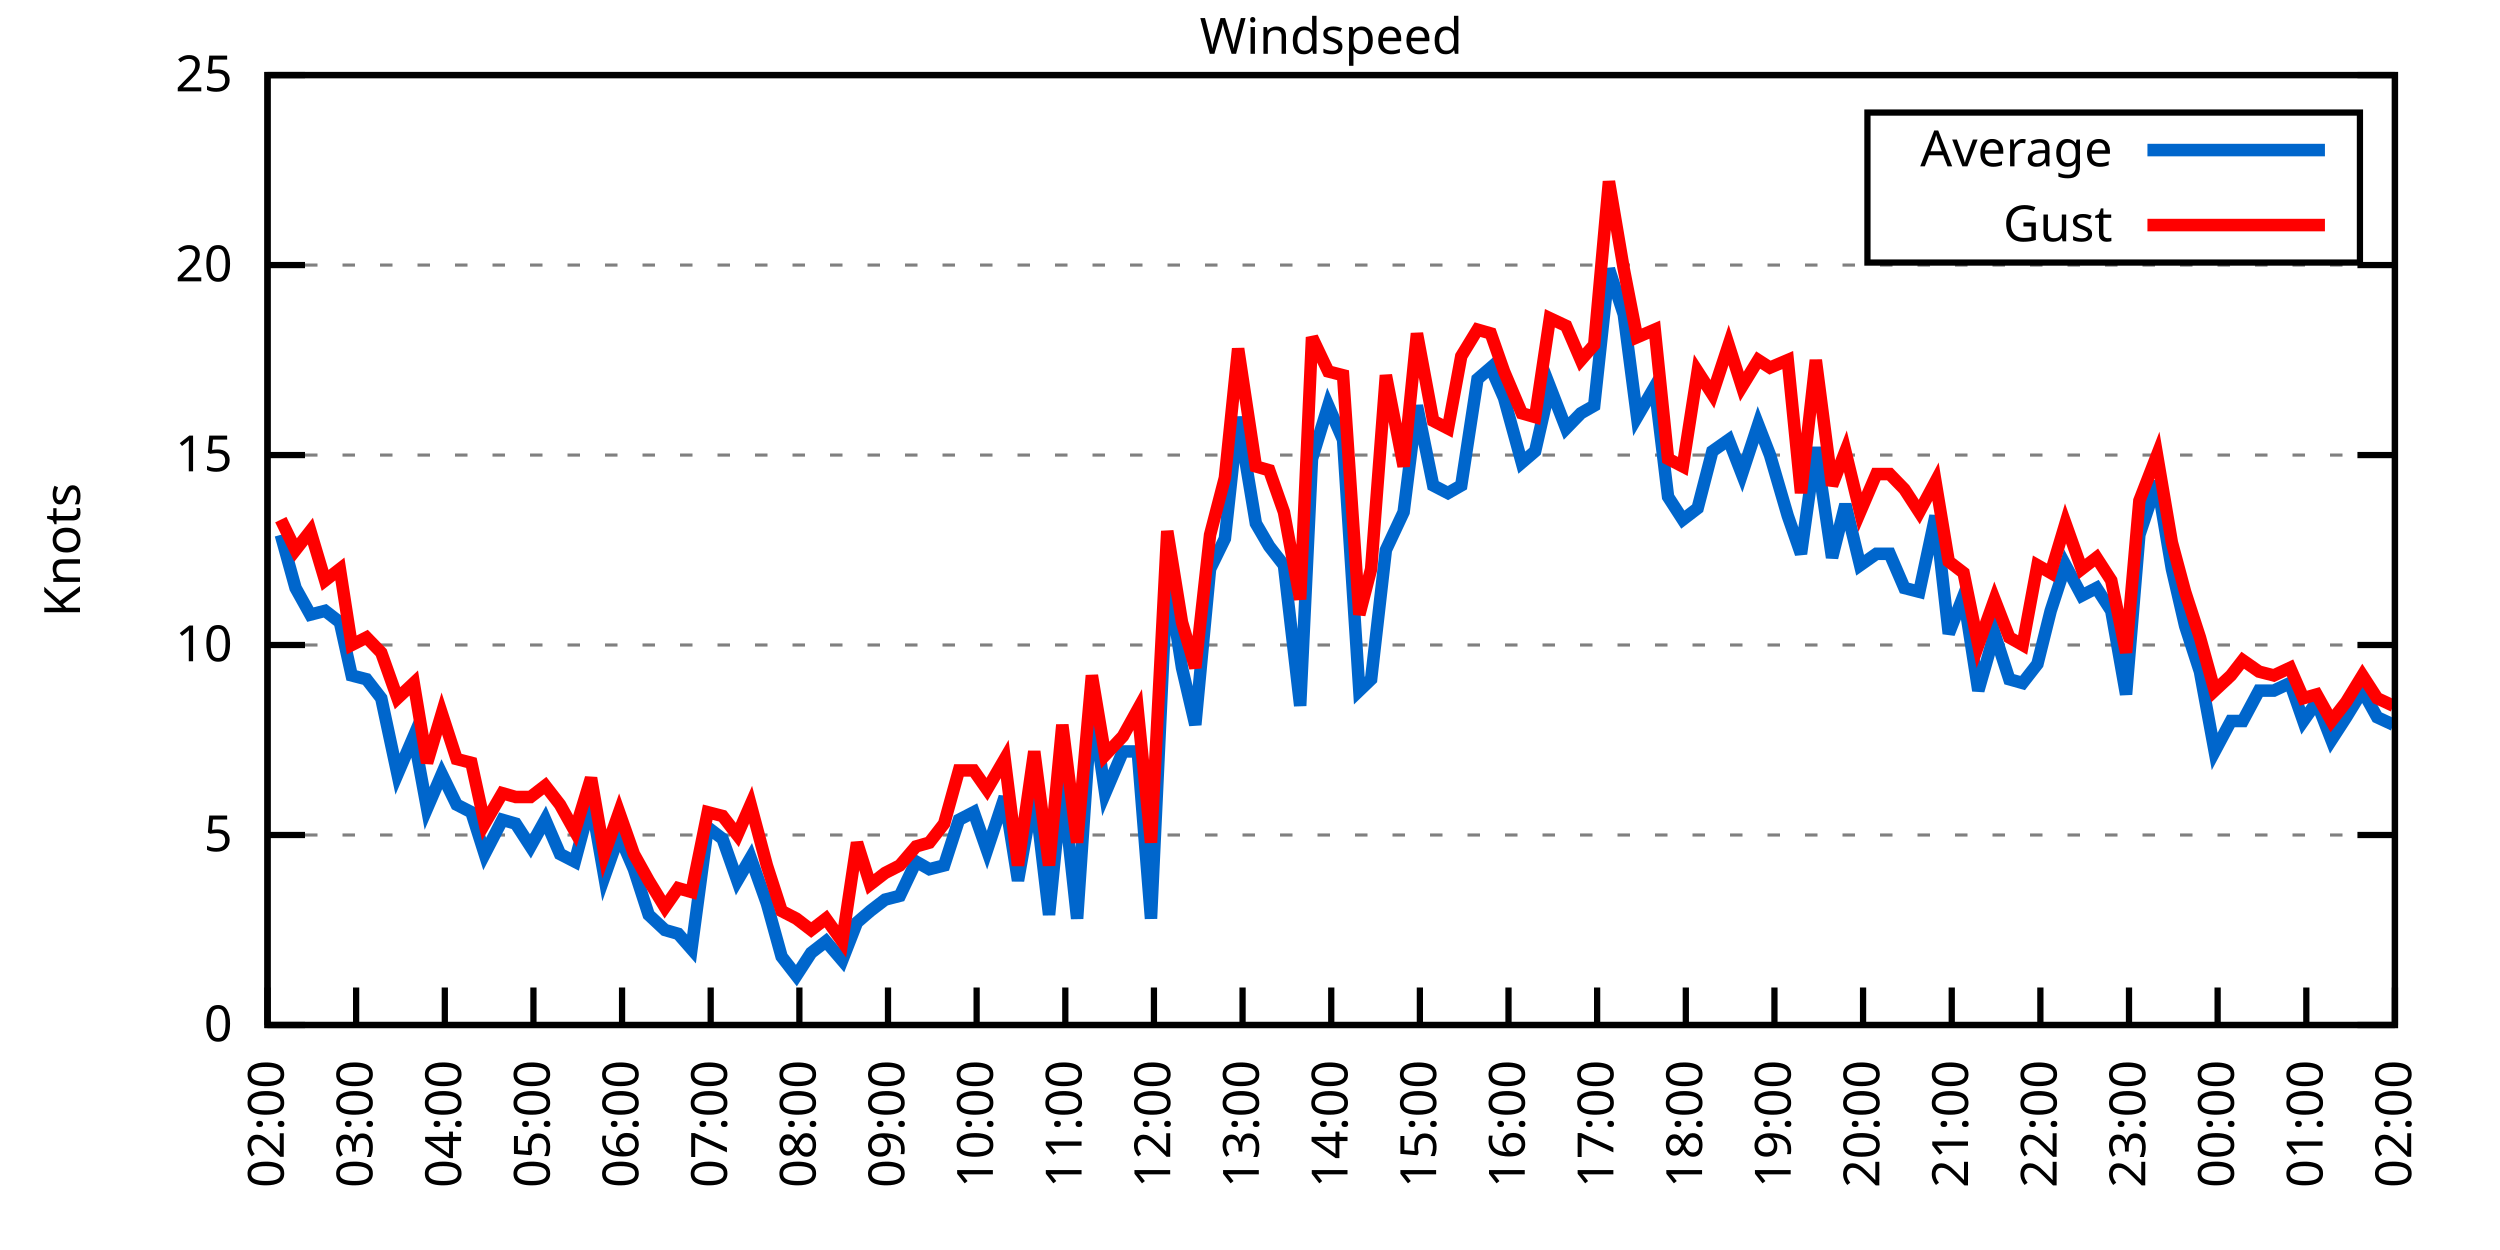
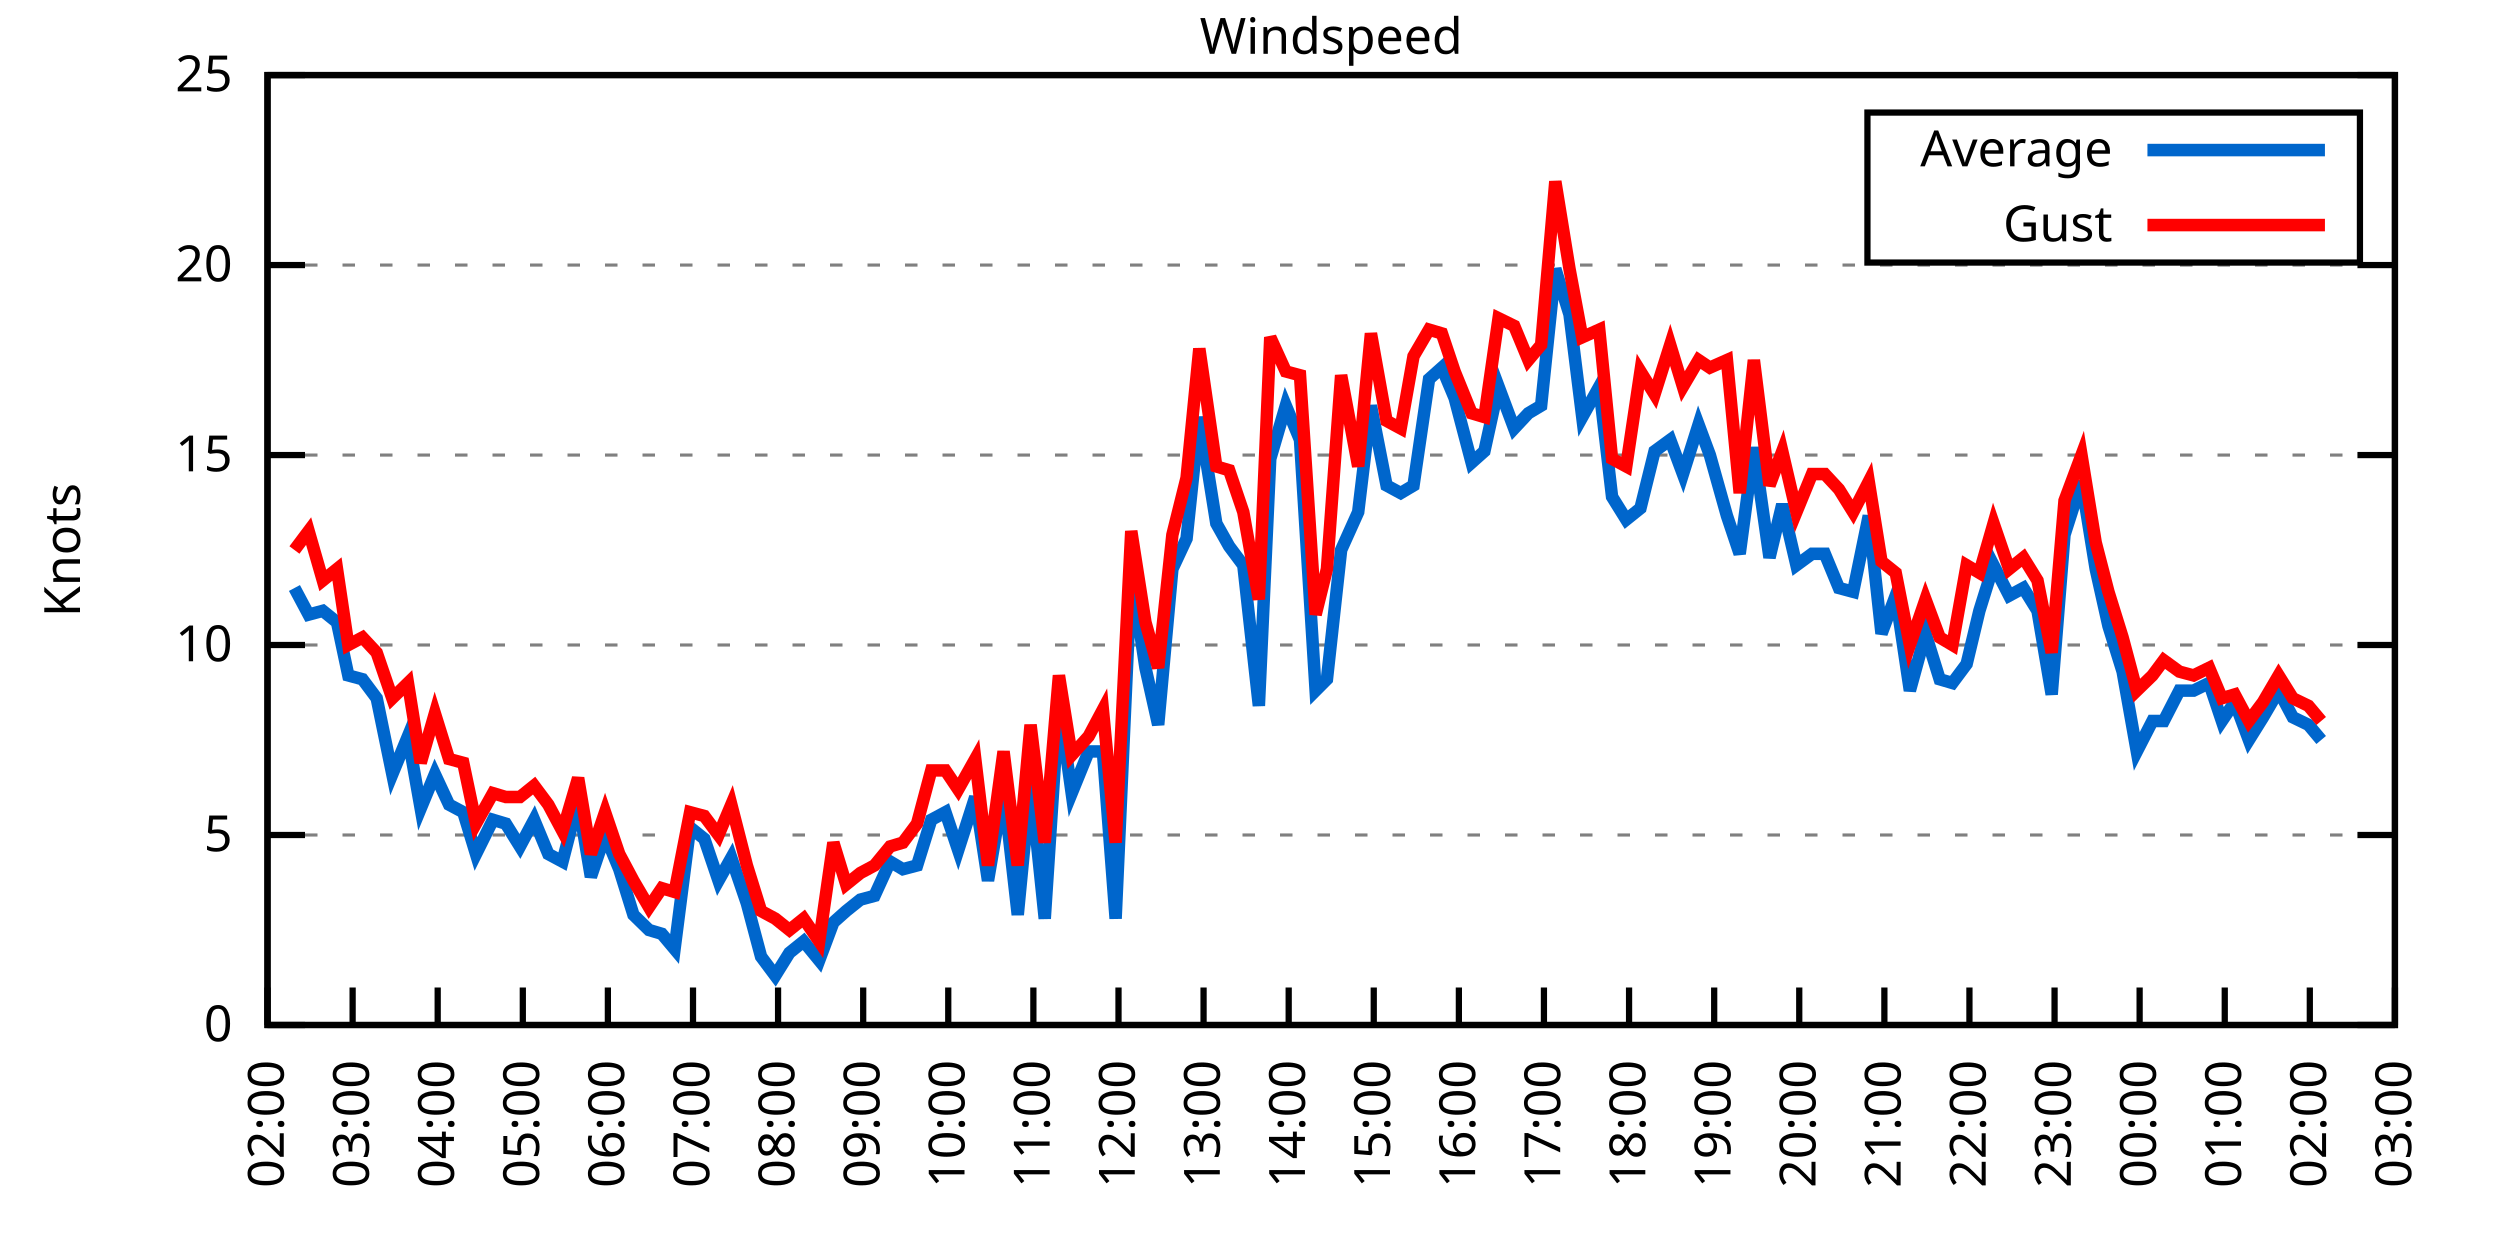
<svg xmlns="http://www.w3.org/2000/svg" xmlns:xlink="http://www.w3.org/1999/xlink" width="400" height="200" viewBox="0 0 400 200">
  <g id="gnuplot_canvas">
    <rect x="0" y="0" width="400" height="200" fill="none" />
    <defs>
      <circle id="gpDot" r="0.5" stroke-width="0.5" stroke="currentColor" />
      <path id="gpPt0" stroke-width="0.333" stroke="currentColor" d="M-1,0 h2 M0,-1 v2" />
      <path id="gpPt1" stroke-width="0.333" stroke="currentColor" d="M-1,-1 L1,1 M1,-1 L-1,1" />
      <path id="gpPt2" stroke-width="0.333" stroke="currentColor" d="M-1,0 L1,0 M0,-1 L0,1 M-1,-1 L1,1 M-1,1 L1,-1" />
      <rect id="gpPt3" stroke-width="0.333" stroke="currentColor" x="-1" y="-1" width="2" height="2" />
      <rect id="gpPt4" stroke-width="0.333" stroke="currentColor" fill="currentColor" x="-1" y="-1" width="2" height="2" />
      <circle id="gpPt5" stroke-width="0.333" stroke="currentColor" cx="0" cy="0" r="1" />
      <use xlink:href="#gpPt5" id="gpPt6" fill="currentColor" stroke="none" />
      <path id="gpPt7" stroke-width="0.333" stroke="currentColor" d="M0,-1.33 L-1.33,0.67 L1.33,0.67 z" />
      <use xlink:href="#gpPt7" id="gpPt8" fill="currentColor" stroke="none" />
      <use xlink:href="#gpPt7" id="gpPt9" stroke="currentColor" transform="rotate(180)" />
      <use xlink:href="#gpPt9" id="gpPt10" fill="currentColor" stroke="none" />
      <use xlink:href="#gpPt3" id="gpPt11" stroke="currentColor" transform="rotate(45)" />
      <use xlink:href="#gpPt11" id="gpPt12" fill="currentColor" stroke="none" />
      <path id="gpPt13" stroke-width="0.333" stroke="currentColor" d="M0,1.330 L1.265,0.411 L0.782,-1.067 L-0.782,-1.076 L-1.265,0.411 z" />
      <use xlink:href="#gpPt13" id="gpPt14" fill="currentColor" stroke="none" />
      <filter id="textbox" filterUnits="objectBoundingBox" x="0" y="0" height="1" width="1">
        <feFlood flood-color="white" flood-opacity="1" result="bgnd" />
        <feComposite in="SourceGraphic" in2="bgnd" operator="atop" />
      </filter>
      <filter id="greybox" filterUnits="objectBoundingBox" x="0" y="0" height="1" width="1">
        <feFlood flood-color="lightgrey" flood-opacity="1" result="grey" />
        <feComposite in="SourceGraphic" in2="grey" operator="atop" />
      </filter>
    </defs>
    <g fill="none" color="white" stroke="currentColor" stroke-width="1.00" stroke-linecap="butt" stroke-linejoin="miter">
</g>
    <g fill="none" color="black" stroke="currentColor" stroke-width="1.00" stroke-linecap="butt" stroke-linejoin="miter">
      <g stroke="none" shape-rendering="crispEdges">
        <polygon fill="rgb(255, 255, 255)" points="42.80,164.00 383.18,164.00 383.18,12.02 42.80,12.02 " />
      </g>
    </g>
    <g fill="none" color="black" stroke="currentColor" stroke-width="1.00" stroke-linecap="butt" stroke-linejoin="miter">
</g>
    <g fill="none" color="black" stroke="black" stroke-width="0.50" stroke-linecap="butt" stroke-linejoin="miter">
</g>
    <g fill="none" color="gray" stroke="currentColor" stroke-width="0.50" stroke-linecap="butt" stroke-linejoin="miter">
      <path stroke="gray" stroke-dasharray="2,4" class="gridline" d="M42.80,164.00 L383.19,164.00  " />
    </g>
    <g fill="none" color="gray" stroke="gray" stroke-width="1.00" stroke-linecap="butt" stroke-linejoin="miter">
</g>
    <g fill="none" color="black" stroke="currentColor" stroke-width="1.00" stroke-linecap="butt" stroke-linejoin="miter">
      <path stroke="black" d="M42.80,164.00 L48.80,164.00 M383.19,164.00 L377.19,164.00  " />
      <g transform="translate(37.20,166.60)" stroke="none" fill="black" font-family="Sans" font-size="8.00" text-anchor="end">
        <text>
          <tspan font-family="Sans"> 0</tspan>
        </text>
      </g>
    </g>
    <g fill="none" color="black" stroke="currentColor" stroke-width="1.00" stroke-linecap="butt" stroke-linejoin="miter">
</g>
    <g fill="none" color="black" stroke="black" stroke-width="0.50" stroke-linecap="butt" stroke-linejoin="miter">
</g>
    <g fill="none" color="gray" stroke="currentColor" stroke-width="0.50" stroke-linecap="butt" stroke-linejoin="miter">
      <path stroke="gray" stroke-dasharray="2,4" class="gridline" d="M42.80,133.60 L383.19,133.60  " />
    </g>
    <g fill="none" color="gray" stroke="gray" stroke-width="1.00" stroke-linecap="butt" stroke-linejoin="miter">
</g>
    <g fill="none" color="black" stroke="currentColor" stroke-width="1.00" stroke-linecap="butt" stroke-linejoin="miter">
      <path stroke="black" d="M42.80,133.60 L48.80,133.60 M383.19,133.60 L377.19,133.60  " />
      <g transform="translate(37.20,136.20)" stroke="none" fill="black" font-family="Sans" font-size="8.00" text-anchor="end">
        <text>
          <tspan font-family="Sans"> 5</tspan>
        </text>
      </g>
    </g>
    <g fill="none" color="black" stroke="currentColor" stroke-width="1.00" stroke-linecap="butt" stroke-linejoin="miter">
</g>
    <g fill="none" color="black" stroke="black" stroke-width="0.50" stroke-linecap="butt" stroke-linejoin="miter">
</g>
    <g fill="none" color="gray" stroke="currentColor" stroke-width="0.50" stroke-linecap="butt" stroke-linejoin="miter">
      <path stroke="gray" stroke-dasharray="2,4" class="gridline" d="M42.80,103.20 L383.19,103.20  " />
    </g>
    <g fill="none" color="gray" stroke="gray" stroke-width="1.00" stroke-linecap="butt" stroke-linejoin="miter">
</g>
    <g fill="none" color="black" stroke="currentColor" stroke-width="1.00" stroke-linecap="butt" stroke-linejoin="miter">
      <path stroke="black" d="M42.80,103.20 L48.80,103.20 M383.19,103.20 L377.19,103.20  " />
      <g transform="translate(37.20,105.80)" stroke="none" fill="black" font-family="Sans" font-size="8.00" text-anchor="end">
        <text>
          <tspan font-family="Sans"> 10</tspan>
        </text>
      </g>
    </g>
    <g fill="none" color="black" stroke="currentColor" stroke-width="1.00" stroke-linecap="butt" stroke-linejoin="miter">
</g>
    <g fill="none" color="black" stroke="black" stroke-width="0.50" stroke-linecap="butt" stroke-linejoin="miter">
</g>
    <g fill="none" color="gray" stroke="currentColor" stroke-width="0.50" stroke-linecap="butt" stroke-linejoin="miter">
      <path stroke="gray" stroke-dasharray="2,4" class="gridline" d="M42.80,72.81 L383.19,72.81  " />
    </g>
    <g fill="none" color="gray" stroke="gray" stroke-width="1.00" stroke-linecap="butt" stroke-linejoin="miter">
</g>
    <g fill="none" color="black" stroke="currentColor" stroke-width="1.00" stroke-linecap="butt" stroke-linejoin="miter">
      <path stroke="black" d="M42.80,72.81 L48.80,72.81 M383.19,72.81 L377.19,72.81  " />
      <g transform="translate(37.20,75.41)" stroke="none" fill="black" font-family="Sans" font-size="8.00" text-anchor="end">
        <text>
          <tspan font-family="Sans"> 15</tspan>
        </text>
      </g>
    </g>
    <g fill="none" color="black" stroke="currentColor" stroke-width="1.00" stroke-linecap="butt" stroke-linejoin="miter">
</g>
    <g fill="none" color="black" stroke="black" stroke-width="0.50" stroke-linecap="butt" stroke-linejoin="miter">
</g>
    <g fill="none" color="gray" stroke="currentColor" stroke-width="0.50" stroke-linecap="butt" stroke-linejoin="miter">
      <path stroke="gray" stroke-dasharray="2,4" class="gridline" d="M42.80,42.41 L383.19,42.41  " />
    </g>
    <g fill="none" color="gray" stroke="gray" stroke-width="1.00" stroke-linecap="butt" stroke-linejoin="miter">
</g>
    <g fill="none" color="black" stroke="currentColor" stroke-width="1.00" stroke-linecap="butt" stroke-linejoin="miter">
      <path stroke="black" d="M42.80,42.41 L48.80,42.41 M383.19,42.41 L377.19,42.41  " />
      <g transform="translate(37.20,45.01)" stroke="none" fill="black" font-family="Sans" font-size="8.00" text-anchor="end">
        <text>
          <tspan font-family="Sans"> 20</tspan>
        </text>
      </g>
    </g>
    <g fill="none" color="black" stroke="currentColor" stroke-width="1.00" stroke-linecap="butt" stroke-linejoin="miter">
</g>
    <g fill="none" color="black" stroke="black" stroke-width="0.50" stroke-linecap="butt" stroke-linejoin="miter">
</g>
    <g fill="none" color="gray" stroke="currentColor" stroke-width="0.50" stroke-linecap="butt" stroke-linejoin="miter">
      <path stroke="gray" stroke-dasharray="2,4" class="gridline" d="M42.80,12.01 L383.19,12.01  " />
    </g>
    <g fill="none" color="gray" stroke="gray" stroke-width="1.00" stroke-linecap="butt" stroke-linejoin="miter">
</g>
    <g fill="none" color="black" stroke="currentColor" stroke-width="1.00" stroke-linecap="butt" stroke-linejoin="miter">
      <path stroke="black" d="M42.80,12.01 L48.80,12.01 M383.19,12.01 L377.19,12.01  " />
      <g transform="translate(37.20,14.61)" stroke="none" fill="black" font-family="Sans" font-size="8.00" text-anchor="end">
        <text>
          <tspan font-family="Sans"> 25</tspan>
        </text>
      </g>
    </g>
    <g fill="none" color="black" stroke="currentColor" stroke-width="1.00" stroke-linecap="butt" stroke-linejoin="miter">
      <path stroke="black" d="M42.80,164.00 L42.80,158.00  " />
      <g transform="translate(45.40,169.60) rotate(270.00)" stroke="none" fill="black" font-family="Sans" font-size="8.00" text-anchor="end">
        <text>
          <tspan font-family="Sans">02:00</tspan>
        </text>
      </g>
    </g>
    <g fill="none" color="black" stroke="currentColor" stroke-width="1.00" stroke-linecap="butt" stroke-linejoin="miter">
-       <path stroke="black" d="M56.98,164.00 L56.98,158.00  " />
-       <g transform="translate(59.58,169.60) rotate(270.00)" stroke="none" fill="black" font-family="Sans" font-size="8.00" text-anchor="end">
+       <path stroke="black" d="M56.42,164.00 L56.42,158.00  " />
+       <g transform="translate(59.02,169.60) rotate(270.00)" stroke="none" fill="black" font-family="Sans" font-size="8.00" text-anchor="end">
        <text>
          <tspan font-family="Sans">03:00</tspan>
        </text>
      </g>
    </g>
    <g fill="none" color="black" stroke="currentColor" stroke-width="1.00" stroke-linecap="butt" stroke-linejoin="miter">
-       <path stroke="black" d="M71.17,164.00 L71.17,158.00  " />
-       <g transform="translate(73.77,169.60) rotate(270.00)" stroke="none" fill="black" font-family="Sans" font-size="8.00" text-anchor="end">
+       <path stroke="black" d="M70.03,164.00 L70.03,158.00  " />
+       <g transform="translate(72.63,169.60) rotate(270.00)" stroke="none" fill="black" font-family="Sans" font-size="8.00" text-anchor="end">
        <text>
          <tspan font-family="Sans">04:00</tspan>
        </text>
      </g>
    </g>
    <g fill="none" color="black" stroke="currentColor" stroke-width="1.00" stroke-linecap="butt" stroke-linejoin="miter">
-       <path stroke="black" d="M85.35,164.00 L85.35,158.00  " />
-       <g transform="translate(87.95,169.60) rotate(270.00)" stroke="none" fill="black" font-family="Sans" font-size="8.00" text-anchor="end">
+       <path stroke="black" d="M83.65,164.00 L83.65,158.00  " />
+       <g transform="translate(86.25,169.60) rotate(270.00)" stroke="none" fill="black" font-family="Sans" font-size="8.00" text-anchor="end">
        <text>
          <tspan font-family="Sans">05:00</tspan>
        </text>
      </g>
    </g>
    <g fill="none" color="black" stroke="currentColor" stroke-width="1.00" stroke-linecap="butt" stroke-linejoin="miter">
-       <path stroke="black" d="M99.53,164.00 L99.53,158.00  " />
-       <g transform="translate(102.13,169.60) rotate(270.00)" stroke="none" fill="black" font-family="Sans" font-size="8.00" text-anchor="end">
+       <path stroke="black" d="M97.26,164.00 L97.26,158.00  " />
+       <g transform="translate(99.86,169.60) rotate(270.00)" stroke="none" fill="black" font-family="Sans" font-size="8.00" text-anchor="end">
        <text>
          <tspan font-family="Sans">06:00</tspan>
        </text>
      </g>
    </g>
    <g fill="none" color="black" stroke="currentColor" stroke-width="1.00" stroke-linecap="butt" stroke-linejoin="miter">
-       <path stroke="black" d="M113.71,164.00 L113.71,158.00  " />
-       <g transform="translate(116.31,169.60) rotate(270.00)" stroke="none" fill="black" font-family="Sans" font-size="8.00" text-anchor="end">
+       <path stroke="black" d="M110.88,164.00 L110.88,158.00  " />
+       <g transform="translate(113.48,169.60) rotate(270.00)" stroke="none" fill="black" font-family="Sans" font-size="8.00" text-anchor="end">
        <text>
          <tspan font-family="Sans">07:00</tspan>
        </text>
      </g>
    </g>
    <g fill="none" color="black" stroke="currentColor" stroke-width="1.00" stroke-linecap="butt" stroke-linejoin="miter">
-       <path stroke="black" d="M127.90,164.00 L127.90,158.00  " />
-       <g transform="translate(130.50,169.60) rotate(270.00)" stroke="none" fill="black" font-family="Sans" font-size="8.00" text-anchor="end">
+       <path stroke="black" d="M124.49,164.00 L124.49,158.00  " />
+       <g transform="translate(127.09,169.60) rotate(270.00)" stroke="none" fill="black" font-family="Sans" font-size="8.00" text-anchor="end">
        <text>
          <tspan font-family="Sans">08:00</tspan>
        </text>
      </g>
    </g>
    <g fill="none" color="black" stroke="currentColor" stroke-width="1.00" stroke-linecap="butt" stroke-linejoin="miter">
-       <path stroke="black" d="M142.08,164.00 L142.08,158.00  " />
-       <g transform="translate(144.68,169.60) rotate(270.00)" stroke="none" fill="black" font-family="Sans" font-size="8.00" text-anchor="end">
+       <path stroke="black" d="M138.11,164.00 L138.11,158.00  " />
+       <g transform="translate(140.71,169.60) rotate(270.00)" stroke="none" fill="black" font-family="Sans" font-size="8.00" text-anchor="end">
        <text>
          <tspan font-family="Sans">09:00</tspan>
        </text>
      </g>
    </g>
    <g fill="none" color="black" stroke="currentColor" stroke-width="1.00" stroke-linecap="butt" stroke-linejoin="miter">
-       <path stroke="black" d="M156.26,164.00 L156.26,158.00  " />
-       <g transform="translate(158.86,169.60) rotate(270.00)" stroke="none" fill="black" font-family="Sans" font-size="8.00" text-anchor="end">
+       <path stroke="black" d="M151.72,164.00 L151.72,158.00  " />
+       <g transform="translate(154.32,169.60) rotate(270.00)" stroke="none" fill="black" font-family="Sans" font-size="8.00" text-anchor="end">
        <text>
          <tspan font-family="Sans">10:00</tspan>
        </text>
      </g>
    </g>
    <g fill="none" color="black" stroke="currentColor" stroke-width="1.00" stroke-linecap="butt" stroke-linejoin="miter">
-       <path stroke="black" d="M170.45,164.00 L170.45,158.00  " />
-       <g transform="translate(173.05,169.60) rotate(270.00)" stroke="none" fill="black" font-family="Sans" font-size="8.00" text-anchor="end">
+       <path stroke="black" d="M165.34,164.00 L165.34,158.00  " />
+       <g transform="translate(167.94,169.60) rotate(270.00)" stroke="none" fill="black" font-family="Sans" font-size="8.00" text-anchor="end">
        <text>
          <tspan font-family="Sans">11:00</tspan>
        </text>
      </g>
    </g>
    <g fill="none" color="black" stroke="currentColor" stroke-width="1.00" stroke-linecap="butt" stroke-linejoin="miter">
-       <path stroke="black" d="M184.63,164.00 L184.63,158.00  " />
-       <g transform="translate(187.23,169.60) rotate(270.00)" stroke="none" fill="black" font-family="Sans" font-size="8.00" text-anchor="end">
+       <path stroke="black" d="M178.96,164.00 L178.96,158.00  " />
+       <g transform="translate(181.56,169.60) rotate(270.00)" stroke="none" fill="black" font-family="Sans" font-size="8.00" text-anchor="end">
        <text>
          <tspan font-family="Sans">12:00</tspan>
        </text>
      </g>
    </g>
    <g fill="none" color="black" stroke="currentColor" stroke-width="1.00" stroke-linecap="butt" stroke-linejoin="miter">
-       <path stroke="black" d="M198.81,164.00 L198.81,158.00  " />
-       <g transform="translate(201.41,169.60) rotate(270.00)" stroke="none" fill="black" font-family="Sans" font-size="8.00" text-anchor="end">
+       <path stroke="black" d="M192.57,164.00 L192.57,158.00  " />
+       <g transform="translate(195.17,169.60) rotate(270.00)" stroke="none" fill="black" font-family="Sans" font-size="8.00" text-anchor="end">
        <text>
          <tspan font-family="Sans">13:00</tspan>
        </text>
      </g>
    </g>
    <g fill="none" color="black" stroke="currentColor" stroke-width="1.00" stroke-linecap="butt" stroke-linejoin="miter">
-       <path stroke="black" d="M213.00,164.00 L213.00,158.00  " />
-       <g transform="translate(215.60,169.60) rotate(270.00)" stroke="none" fill="black" font-family="Sans" font-size="8.00" text-anchor="end">
+       <path stroke="black" d="M206.19,164.00 L206.19,158.00  " />
+       <g transform="translate(208.79,169.60) rotate(270.00)" stroke="none" fill="black" font-family="Sans" font-size="8.00" text-anchor="end">
        <text>
          <tspan font-family="Sans">14:00</tspan>
        </text>
      </g>
    </g>
    <g fill="none" color="black" stroke="currentColor" stroke-width="1.00" stroke-linecap="butt" stroke-linejoin="miter">
-       <path stroke="black" d="M227.18,164.00 L227.18,158.00  " />
-       <g transform="translate(229.78,169.60) rotate(270.00)" stroke="none" fill="black" font-family="Sans" font-size="8.00" text-anchor="end">
+       <path stroke="black" d="M219.80,164.00 L219.80,158.00  " />
+       <g transform="translate(222.40,169.60) rotate(270.00)" stroke="none" fill="black" font-family="Sans" font-size="8.00" text-anchor="end">
        <text>
          <tspan font-family="Sans">15:00</tspan>
        </text>
      </g>
    </g>
    <g fill="none" color="black" stroke="currentColor" stroke-width="1.00" stroke-linecap="butt" stroke-linejoin="miter">
-       <path stroke="black" d="M241.36,164.00 L241.36,158.00  " />
-       <g transform="translate(243.96,169.60) rotate(270.00)" stroke="none" fill="black" font-family="Sans" font-size="8.00" text-anchor="end">
+       <path stroke="black" d="M233.42,164.00 L233.42,158.00  " />
+       <g transform="translate(236.02,169.60) rotate(270.00)" stroke="none" fill="black" font-family="Sans" font-size="8.00" text-anchor="end">
        <text>
          <tspan font-family="Sans">16:00</tspan>
        </text>
      </g>
    </g>
    <g fill="none" color="black" stroke="currentColor" stroke-width="1.00" stroke-linecap="butt" stroke-linejoin="miter">
-       <path stroke="black" d="M255.54,164.00 L255.54,158.00  " />
-       <g transform="translate(258.14,169.60) rotate(270.00)" stroke="none" fill="black" font-family="Sans" font-size="8.00" text-anchor="end">
+       <path stroke="black" d="M247.03,164.00 L247.03,158.00  " />
+       <g transform="translate(249.63,169.60) rotate(270.00)" stroke="none" fill="black" font-family="Sans" font-size="8.00" text-anchor="end">
        <text>
          <tspan font-family="Sans">17:00</tspan>
        </text>
      </g>
    </g>
    <g fill="none" color="black" stroke="currentColor" stroke-width="1.00" stroke-linecap="butt" stroke-linejoin="miter">
-       <path stroke="black" d="M269.73,164.00 L269.73,158.00  " />
-       <g transform="translate(272.33,169.60) rotate(270.00)" stroke="none" fill="black" font-family="Sans" font-size="8.00" text-anchor="end">
+       <path stroke="black" d="M260.65,164.00 L260.65,158.00  " />
+       <g transform="translate(263.25,169.60) rotate(270.00)" stroke="none" fill="black" font-family="Sans" font-size="8.00" text-anchor="end">
        <text>
          <tspan font-family="Sans">18:00</tspan>
        </text>
      </g>
    </g>
    <g fill="none" color="black" stroke="currentColor" stroke-width="1.00" stroke-linecap="butt" stroke-linejoin="miter">
-       <path stroke="black" d="M283.91,164.00 L283.91,158.00  " />
-       <g transform="translate(286.51,169.60) rotate(270.00)" stroke="none" fill="black" font-family="Sans" font-size="8.00" text-anchor="end">
+       <path stroke="black" d="M274.27,164.00 L274.27,158.00  " />
+       <g transform="translate(276.87,169.60) rotate(270.00)" stroke="none" fill="black" font-family="Sans" font-size="8.00" text-anchor="end">
        <text>
          <tspan font-family="Sans">19:00</tspan>
        </text>
      </g>
    </g>
    <g fill="none" color="black" stroke="currentColor" stroke-width="1.00" stroke-linecap="butt" stroke-linejoin="miter">
-       <path stroke="black" d="M298.09,164.00 L298.09,158.00  " />
-       <g transform="translate(300.69,169.60) rotate(270.00)" stroke="none" fill="black" font-family="Sans" font-size="8.00" text-anchor="end">
+       <path stroke="black" d="M287.88,164.00 L287.88,158.00  " />
+       <g transform="translate(290.48,169.60) rotate(270.00)" stroke="none" fill="black" font-family="Sans" font-size="8.00" text-anchor="end">
        <text>
          <tspan font-family="Sans">20:00</tspan>
        </text>
      </g>
    </g>
    <g fill="none" color="black" stroke="currentColor" stroke-width="1.00" stroke-linecap="butt" stroke-linejoin="miter">
-       <path stroke="black" d="M312.28,164.00 L312.28,158.00  " />
-       <g transform="translate(314.88,169.60) rotate(270.00)" stroke="none" fill="black" font-family="Sans" font-size="8.00" text-anchor="end">
+       <path stroke="black" d="M301.50,164.00 L301.50,158.00  " />
+       <g transform="translate(304.10,169.60) rotate(270.00)" stroke="none" fill="black" font-family="Sans" font-size="8.00" text-anchor="end">
        <text>
          <tspan font-family="Sans">21:00</tspan>
        </text>
      </g>
    </g>
    <g fill="none" color="black" stroke="currentColor" stroke-width="1.00" stroke-linecap="butt" stroke-linejoin="miter">
-       <path stroke="black" d="M326.46,164.00 L326.46,158.00  " />
-       <g transform="translate(329.06,169.60) rotate(270.00)" stroke="none" fill="black" font-family="Sans" font-size="8.00" text-anchor="end">
+       <path stroke="black" d="M315.11,164.00 L315.11,158.00  " />
+       <g transform="translate(317.71,169.60) rotate(270.00)" stroke="none" fill="black" font-family="Sans" font-size="8.00" text-anchor="end">
        <text>
          <tspan font-family="Sans">22:00</tspan>
        </text>
      </g>
    </g>
    <g fill="none" color="black" stroke="currentColor" stroke-width="1.00" stroke-linecap="butt" stroke-linejoin="miter">
-       <path stroke="black" d="M340.64,164.00 L340.64,158.00  " />
-       <g transform="translate(343.24,169.60) rotate(270.00)" stroke="none" fill="black" font-family="Sans" font-size="8.00" text-anchor="end">
+       <path stroke="black" d="M328.73,164.00 L328.73,158.00  " />
+       <g transform="translate(331.33,169.60) rotate(270.00)" stroke="none" fill="black" font-family="Sans" font-size="8.00" text-anchor="end">
        <text>
          <tspan font-family="Sans">23:00</tspan>
        </text>
      </g>
    </g>
    <g fill="none" color="black" stroke="currentColor" stroke-width="1.00" stroke-linecap="butt" stroke-linejoin="miter">
-       <path stroke="black" d="M354.82,164.00 L354.82,158.00  " />
-       <g transform="translate(357.42,169.60) rotate(270.00)" stroke="none" fill="black" font-family="Sans" font-size="8.00" text-anchor="end">
+       <path stroke="black" d="M342.34,164.00 L342.34,158.00  " />
+       <g transform="translate(344.94,169.60) rotate(270.00)" stroke="none" fill="black" font-family="Sans" font-size="8.00" text-anchor="end">
        <text>
          <tspan font-family="Sans">00:00</tspan>
        </text>
      </g>
    </g>
    <g fill="none" color="black" stroke="currentColor" stroke-width="1.00" stroke-linecap="butt" stroke-linejoin="miter">
-       <path stroke="black" d="M369.01,164.00 L369.01,158.00  " />
-       <g transform="translate(371.61,169.60) rotate(270.00)" stroke="none" fill="black" font-family="Sans" font-size="8.00" text-anchor="end">
+       <path stroke="black" d="M355.96,164.00 L355.96,158.00  " />
+       <g transform="translate(358.56,169.60) rotate(270.00)" stroke="none" fill="black" font-family="Sans" font-size="8.00" text-anchor="end">
        <text>
          <tspan font-family="Sans">01:00</tspan>
+         </text>
+       </g>
+     </g>
+     <g fill="none" color="black" stroke="currentColor" stroke-width="1.00" stroke-linecap="butt" stroke-linejoin="miter">
+       <path stroke="black" d="M369.57,164.00 L369.57,158.00  " />
+       <g transform="translate(372.17,169.60) rotate(270.00)" stroke="none" fill="black" font-family="Sans" font-size="8.00" text-anchor="end">
+         <text>
+           <tspan font-family="Sans">02:00</tspan>
        </text>
      </g>
    </g>
    <g fill="none" color="black" stroke="currentColor" stroke-width="1.00" stroke-linecap="butt" stroke-linejoin="miter">
      <path stroke="black" d="M383.19,164.00 L383.19,158.00  " />
      <g transform="translate(385.79,169.60) rotate(270.00)" stroke="none" fill="black" font-family="Sans" font-size="8.00" text-anchor="end">
        <text>
-           <tspan font-family="Sans">02:00</tspan>
+           <tspan font-family="Sans">03:00</tspan>
        </text>
      </g>
    </g>
    <g fill="none" color="black" stroke="currentColor" stroke-width="1.00" stroke-linecap="butt" stroke-linejoin="miter">
</g>
    <g fill="none" color="black" stroke="currentColor" stroke-width="1.00" stroke-linecap="butt" stroke-linejoin="miter">
      <path stroke="black" d="M42.80,12.01 L42.80,164.00 L383.19,164.00 L383.19,12.01 L42.80,12.01 Z  " />
    </g>
    <g fill="none" color="black" stroke="currentColor" stroke-width="1.00" stroke-linecap="butt" stroke-linejoin="miter">
</g>
    <g fill="none" color="black" stroke="currentColor" stroke-width="1.00" stroke-linecap="butt" stroke-linejoin="miter">
      <path stroke="black" d="M298.79,42.01 L298.79,18.01 L377.59,18.01 L377.59,42.01 L298.79,42.01 Z  " />
    </g>
    <g id="Windspeed_plot_1">
      <g fill="none" color="white" stroke="black" stroke-width="2.00" stroke-linecap="butt" stroke-linejoin="miter">
</g>
      <g fill="none" color="black" stroke="currentColor" stroke-width="2.00" stroke-linecap="butt" stroke-linejoin="miter">
        <g transform="translate(337.99,26.61)" stroke="none" fill="black" font-family="Sans" font-size="8.00" text-anchor="end">
          <text>
            <tspan font-family="Sans">Average</tspan>
          </text>
        </g>
      </g>
      <g fill="none" color="black" stroke="currentColor" stroke-width="2.00" stroke-linecap="butt" stroke-linejoin="miter">
-         <path stroke="rgb(  0, 102, 204)" d="M343.59,24.01 L371.99,24.01 M44.93,85.57 L47.29,94.08 L49.66,98.34 L52.02,97.73 L54.38,99.56 L56.27,108.07   L58.64,108.68 L61.00,111.72 L63.60,123.87 L66.20,117.80 L68.33,129.35 L70.69,123.87 L73.06,128.74 L75.42,129.95   L77.55,136.64 L80.38,131.17 L82.51,131.78 L84.88,135.43 L87.24,131.17 L89.60,136.64 L91.97,137.86 L94.57,128.13   L96.70,140.29 L99.06,133.60 L101.42,139.07 L103.79,146.37 L106.39,148.80 L108.51,149.41 L110.64,151.84 L113.24,132.39   L115.61,134.21 L117.97,140.90 L120.10,137.25 L122.70,144.55 L125.06,153.06 L127.42,156.10 L129.79,152.45 L132.15,150.62   L134.75,153.66 L137.12,147.59 L139.24,145.76 L141.61,143.94 L143.97,143.33 L146.57,137.86 L148.70,139.07 L151.06,138.47   L153.43,131.17 L155.79,129.95 L157.92,136.03 L160.75,127.52 L162.88,140.90 L165.48,126.31 L167.85,146.37 L169.97,125.09   L172.34,146.98 L174.70,112.32 L176.83,126.91 L179.67,120.23 L182.03,120.23 L184.16,146.98 L186.76,91.65 L189.12,106.85   L191.25,115.97 L193.61,91.04 L195.98,86.18 L198.10,66.73 L200.94,83.75 L203.07,87.40 L205.43,90.44 L208.03,112.93   L209.92,73.41 L212.52,64.90 L214.89,70.37 L217.49,110.50 L219.38,108.68 L221.74,88.00 L224.58,81.93 L226.71,64.90   L229.31,77.67 L231.67,78.89 L233.80,77.67 L236.40,60.65 L238.52,58.82 L240.65,63.69 L243.49,74.02 L245.62,72.20   L247.98,61.86 L250.58,68.55 L252.94,66.12 L255.07,64.90 L257.43,43.02 L259.80,50.31 L261.93,66.73 L264.76,61.86   L266.89,79.49 L269.25,83.14 L271.62,81.32 L273.98,72.20 L276.58,70.37 L278.71,75.85 L281.31,67.94 L283.20,72.81   L286.04,82.53 L288.16,88.61 L290.53,71.59 L293.13,89.22 L295.26,80.71 L297.62,90.44 L300.22,88.61 L302.35,88.61   L304.71,94.08 L307.08,94.69 L309.68,82.53 L311.80,101.38 L314.17,95.30 L316.53,110.50 L319.13,101.38 L321.49,108.68   L323.62,109.28 L325.99,106.24 L328.11,97.73 L330.48,90.44 L333.08,95.30 L335.44,94.08 L337.80,97.73 L340.17,111.11   L342.30,85.57 L345.13,77.06 L347.50,91.04 L349.62,100.16 L351.99,107.46 L354.35,120.23 L356.95,115.36 L358.84,115.36   L361.44,110.50 L363.81,110.50 L366.41,109.28 L368.53,115.36 L370.66,112.32 L373.03,118.40 L375.39,114.76 L377.99,110.50   L380.35,114.76 L382.95,115.97  " />
+         <path stroke="rgb(  0, 102, 204)" d="M343.59,24.01 L371.99,24.01 M47.11,94.08 L49.38,98.34 L51.65,97.73 L53.92,99.56 L55.73,108.07 L58.00,108.68   L60.27,111.72 L62.77,123.87 L65.27,117.80 L67.31,129.35 L69.58,123.87 L71.85,128.74 L74.12,129.95 L76.16,136.64   L78.88,131.17 L80.92,131.78 L83.19,135.43 L85.46,131.17 L87.73,136.64 L90.00,137.86 L92.50,128.13 L94.54,140.29   L96.81,133.60 L99.08,139.07 L101.35,146.37 L103.84,148.80 L105.89,149.41 L107.93,151.84 L110.42,132.39 L112.69,134.21   L114.96,140.90 L117.01,137.25 L119.50,144.55 L121.77,153.06 L124.04,156.10 L126.31,152.45 L128.58,150.62 L131.07,153.66   L133.34,147.59 L135.39,145.76 L137.66,143.94 L139.92,143.33 L142.42,137.86 L144.46,139.07 L146.73,138.47 L149.00,131.17   L151.27,129.95 L153.31,136.03 L156.04,127.52 L158.08,140.90 L160.57,126.31 L162.84,146.37 L164.89,125.09 L167.16,146.98   L169.43,112.32 L171.47,126.91 L174.19,120.23 L176.46,120.23 L178.50,146.98 L181.00,91.65 L183.27,106.85 L185.31,115.97   L187.58,91.04 L189.85,86.18 L191.89,66.73 L194.61,83.75 L196.66,87.40 L198.93,90.44 L201.42,112.93 L203.24,73.41   L205.73,64.90 L208.00,70.37 L210.50,110.50 L212.31,108.68 L214.58,88.00 L217.31,81.93 L219.35,64.90 L221.85,77.67   L224.11,78.89 L226.16,77.67 L228.65,60.65 L230.70,58.82 L232.74,63.69 L235.46,74.02 L237.50,72.20 L239.77,61.86   L242.27,68.55 L244.54,66.12 L246.58,64.90 L248.85,43.02 L251.12,50.31 L253.16,66.73 L255.88,61.86 L257.93,79.49   L260.20,83.14 L262.47,81.32 L264.73,72.20 L267.23,70.37 L269.27,75.85 L271.77,67.94 L273.58,72.81 L276.31,82.53   L278.35,88.61 L280.62,71.59 L283.12,89.22 L285.16,80.71 L287.43,90.44 L289.92,88.61 L291.97,88.61 L294.23,94.08   L296.50,94.69 L299.00,82.53 L301.04,101.38 L303.31,95.30 L305.58,110.50 L308.08,101.38 L310.35,108.68 L312.39,109.28   L314.66,106.24 L316.70,97.73 L318.97,90.44 L321.47,95.30 L323.74,94.08 L326.00,97.73 L328.27,111.11 L330.32,85.57   L333.04,77.06 L335.31,91.04 L337.35,100.16 L339.62,107.46 L341.89,120.23 L344.39,115.36 L346.20,115.36 L348.70,110.50   L350.97,110.50 L353.46,109.28 L355.50,115.36 L357.55,112.32 L359.82,118.40 L362.09,114.76 L364.58,110.50 L366.85,114.76   L369.35,115.97 L371.39,118.40  " />
      </g>
    </g>
    <g id="Windspeed_plot_2">
      <g fill="none" color="black" stroke="currentColor" stroke-width="2.00" stroke-linecap="butt" stroke-linejoin="miter">
        <g transform="translate(337.99,38.61)" stroke="none" fill="black" font-family="Sans" font-size="8.00" text-anchor="end">
          <text>
            <tspan font-family="Sans">Gust</tspan>
          </text>
        </g>
      </g>
      <g fill="none" color="black" stroke="currentColor" stroke-width="2.00" stroke-linecap="butt" stroke-linejoin="miter">
-         <path stroke="rgb(255,   0,   0)" d="M343.59,36.01 L371.99,36.01 M44.93,83.14 L47.29,88.00 L49.66,84.97 L52.02,92.87 L54.38,91.04 L56.27,103.20   L58.64,101.99 L61.00,104.42 L63.60,111.72 L66.20,109.28 L68.33,122.05 L70.69,114.15 L73.06,121.44 L75.42,122.05   L77.55,131.78 L80.38,126.91 L82.51,127.52 L84.88,127.52 L87.24,125.70 L89.60,128.74 L91.97,132.99 L94.57,124.48   L96.70,136.64 L99.06,129.95 L101.42,136.64 L103.79,140.90 L106.39,145.15 L108.51,142.11 L110.64,142.72 L113.24,129.95   L115.61,130.56 L117.97,133.60 L120.10,128.74 L122.70,138.47 L125.06,145.76 L127.42,146.98 L129.79,148.80 L132.15,146.98   L134.75,150.62 L137.12,134.82 L139.24,141.51 L141.61,139.68 L143.97,138.47 L146.57,135.43 L148.70,134.82 L151.06,131.78   L153.43,123.27 L155.79,123.27 L157.92,126.31 L160.75,121.44 L162.88,138.47 L165.48,120.23 L167.85,138.47 L169.97,115.97   L172.34,134.82 L174.70,108.07 L176.83,120.83 L179.67,117.80 L182.03,113.54 L184.16,134.82 L186.76,84.97 L189.12,99.56   L191.25,106.85 L193.61,85.57 L195.98,76.45 L198.10,55.78 L200.94,74.63 L203.07,75.24 L205.43,81.93 L208.03,95.91   L209.92,53.96 L212.52,59.43 L214.89,60.04 L217.49,98.34 L219.38,91.04 L221.74,60.04 L224.58,74.63 L226.71,53.35   L229.31,67.33 L231.67,68.55 L233.80,57.00 L236.40,52.74 L238.52,53.35 L240.65,59.43 L243.49,66.12 L245.62,66.73   L247.98,50.92 L250.58,52.14 L252.94,57.61 L255.07,55.18 L257.43,29.03 L259.80,43.02 L261.93,53.96 L264.76,52.74   L266.89,73.41 L269.25,74.63 L271.62,59.43 L273.98,63.08 L276.58,55.18 L278.71,61.86 L281.31,57.61 L283.20,58.82   L286.04,57.61 L288.16,78.89 L290.53,57.61 L293.13,77.67 L295.26,72.20 L297.62,81.93 L300.22,75.85 L302.35,75.85   L304.71,78.28 L307.08,81.93 L309.68,77.06 L311.80,89.83 L314.17,91.65 L316.53,103.20 L319.13,95.91 L321.49,101.99   L323.62,103.20 L325.99,90.44 L328.11,91.65 L330.48,83.75 L333.08,91.04 L335.44,89.22 L337.80,92.87 L340.17,104.42   L342.30,80.10 L345.13,72.81 L347.50,86.79 L349.62,94.69 L351.99,101.99 L354.35,110.50 L356.95,108.07 L358.84,105.64   L361.44,107.46 L363.81,108.07 L366.41,106.85 L368.53,111.72 L370.66,111.11 L373.03,115.36 L375.39,112.32 L377.99,108.07   L380.35,111.72 L382.95,112.93  " />
+         <path stroke="rgb(255,   0,   0)" d="M343.59,36.01 L371.99,36.01 M47.11,88.00 L49.38,84.97 L51.65,92.87 L53.92,91.04 L55.73,103.20 L58.00,101.99   L60.27,104.42 L62.77,111.72 L65.27,109.28 L67.31,122.05 L69.58,114.15 L71.85,121.44 L74.12,122.05 L76.16,131.78   L78.88,126.91 L80.92,127.52 L83.19,127.52 L85.46,125.70 L87.73,128.74 L90.00,132.99 L92.50,124.48 L94.54,136.64   L96.81,129.95 L99.08,136.64 L101.35,140.90 L103.84,145.15 L105.89,142.11 L107.93,142.72 L110.42,129.95 L112.69,130.56   L114.96,133.60 L117.01,128.74 L119.50,138.47 L121.77,145.76 L124.04,146.98 L126.31,148.80 L128.58,146.98 L131.07,150.62   L133.34,134.82 L135.39,141.51 L137.66,139.68 L139.92,138.47 L142.42,135.43 L144.46,134.82 L146.73,131.78 L149.00,123.27   L151.27,123.27 L153.31,126.31 L156.04,121.44 L158.08,138.47 L160.57,120.23 L162.84,138.47 L164.89,115.97 L167.16,134.82   L169.43,108.07 L171.47,120.83 L174.19,117.80 L176.46,113.54 L178.50,134.82 L181.00,84.97 L183.27,99.56 L185.31,106.85   L187.58,85.57 L189.85,76.45 L191.89,55.78 L194.61,74.63 L196.66,75.24 L198.93,81.93 L201.42,95.91 L203.24,53.96   L205.73,59.43 L208.00,60.04 L210.50,98.34 L212.31,91.04 L214.58,60.04 L217.31,74.63 L219.35,53.35 L221.85,67.33   L224.11,68.55 L226.16,57.00 L228.65,52.74 L230.70,53.35 L232.74,59.43 L235.46,66.12 L237.50,66.73 L239.77,50.92   L242.27,52.14 L244.54,57.61 L246.58,55.18 L248.85,29.03 L251.12,43.02 L253.16,53.96 L255.88,52.74 L257.93,73.41   L260.20,74.63 L262.47,59.43 L264.73,63.08 L267.23,55.18 L269.27,61.86 L271.77,57.61 L273.58,58.82 L276.31,57.61   L278.35,78.89 L280.62,57.61 L283.12,77.67 L285.16,72.20 L287.43,81.93 L289.92,75.85 L291.97,75.85 L294.23,78.28   L296.50,81.93 L299.00,77.06 L301.04,89.83 L303.31,91.65 L305.58,103.20 L308.08,95.91 L310.35,101.99 L312.39,103.20   L314.66,90.44 L316.70,91.65 L318.97,83.75 L321.47,91.04 L323.74,89.22 L326.00,92.87 L328.27,104.42 L330.32,80.10   L333.04,72.81 L335.31,86.79 L337.35,94.69 L339.62,101.99 L341.89,110.50 L344.39,108.07 L346.20,105.64 L348.70,107.46   L350.97,108.07 L353.46,106.85 L355.50,111.72 L357.55,111.11 L359.82,115.36 L362.09,112.32 L364.58,108.07 L366.85,111.72   L369.35,112.93 L371.39,115.36  " />
      </g>
    </g>
    <g fill="none" color="black" stroke="currentColor" stroke-width="2.00" stroke-linecap="butt" stroke-linejoin="miter">
</g>
    <g fill="none" color="black" stroke="black" stroke-width="1.00" stroke-linecap="butt" stroke-linejoin="miter">
</g>
    <g fill="none" color="black" stroke="currentColor" stroke-width="1.00" stroke-linecap="butt" stroke-linejoin="miter">
      <path stroke="black" d="M42.80,12.01 L42.80,164.00 L383.19,164.00 L383.19,12.01 L42.80,12.01 Z  " />
      <g transform="translate(12.80,88.01) rotate(270.00)" stroke="none" fill="black" font-family="Sans" font-size="8.00" text-anchor="middle">
        <text>
          <tspan font-family="Sans">Knots</tspan>
        </text>
      </g>
    </g>
    <g fill="none" color="black" stroke="currentColor" stroke-width="1.00" stroke-linecap="butt" stroke-linejoin="miter">
</g>
    <g fill="none" color="black" stroke="currentColor" stroke-width="1.00" stroke-linecap="butt" stroke-linejoin="miter">
      <g transform="translate(212.99,8.61)" stroke="none" fill="black" font-family="Sans" font-size="8.00" text-anchor="middle">
        <text>
          <tspan font-family="Sans">Windspeed</tspan>
        </text>
      </g>
    </g>
    <g fill="none" color="black" stroke="currentColor" stroke-width="1.00" stroke-linecap="butt" stroke-linejoin="miter">
</g>
  </g>
</svg>
